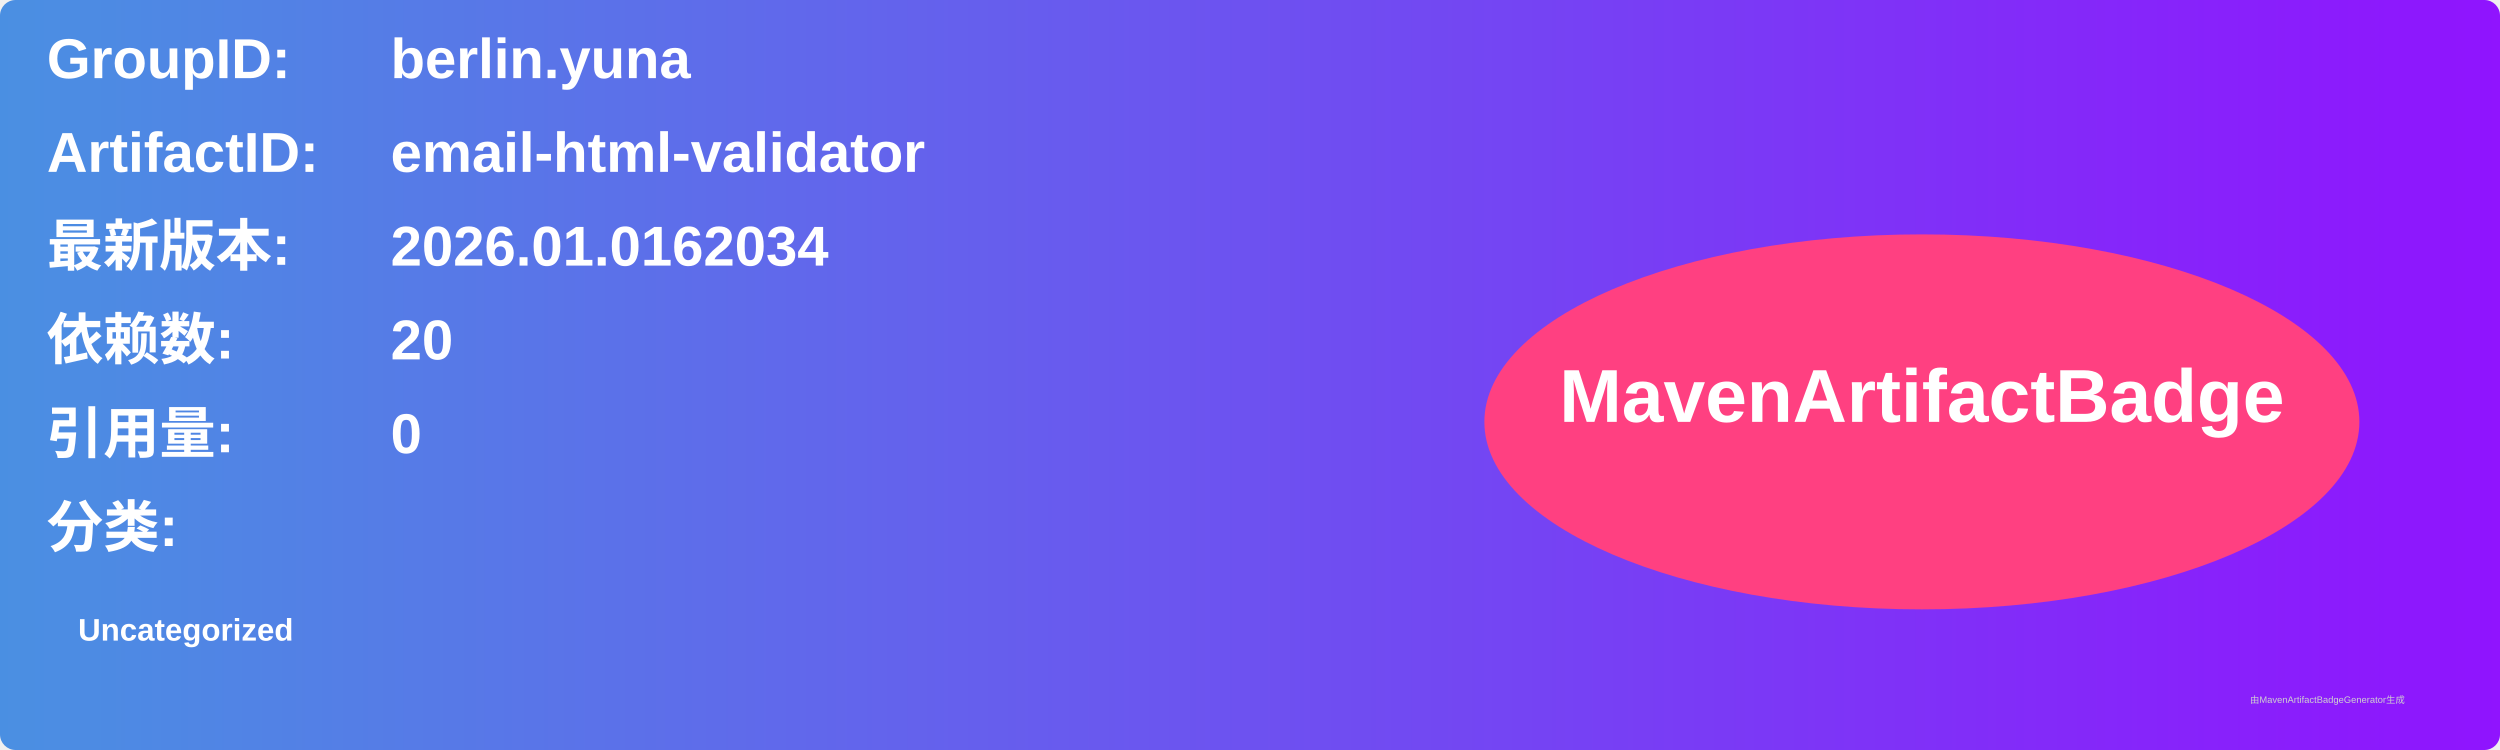
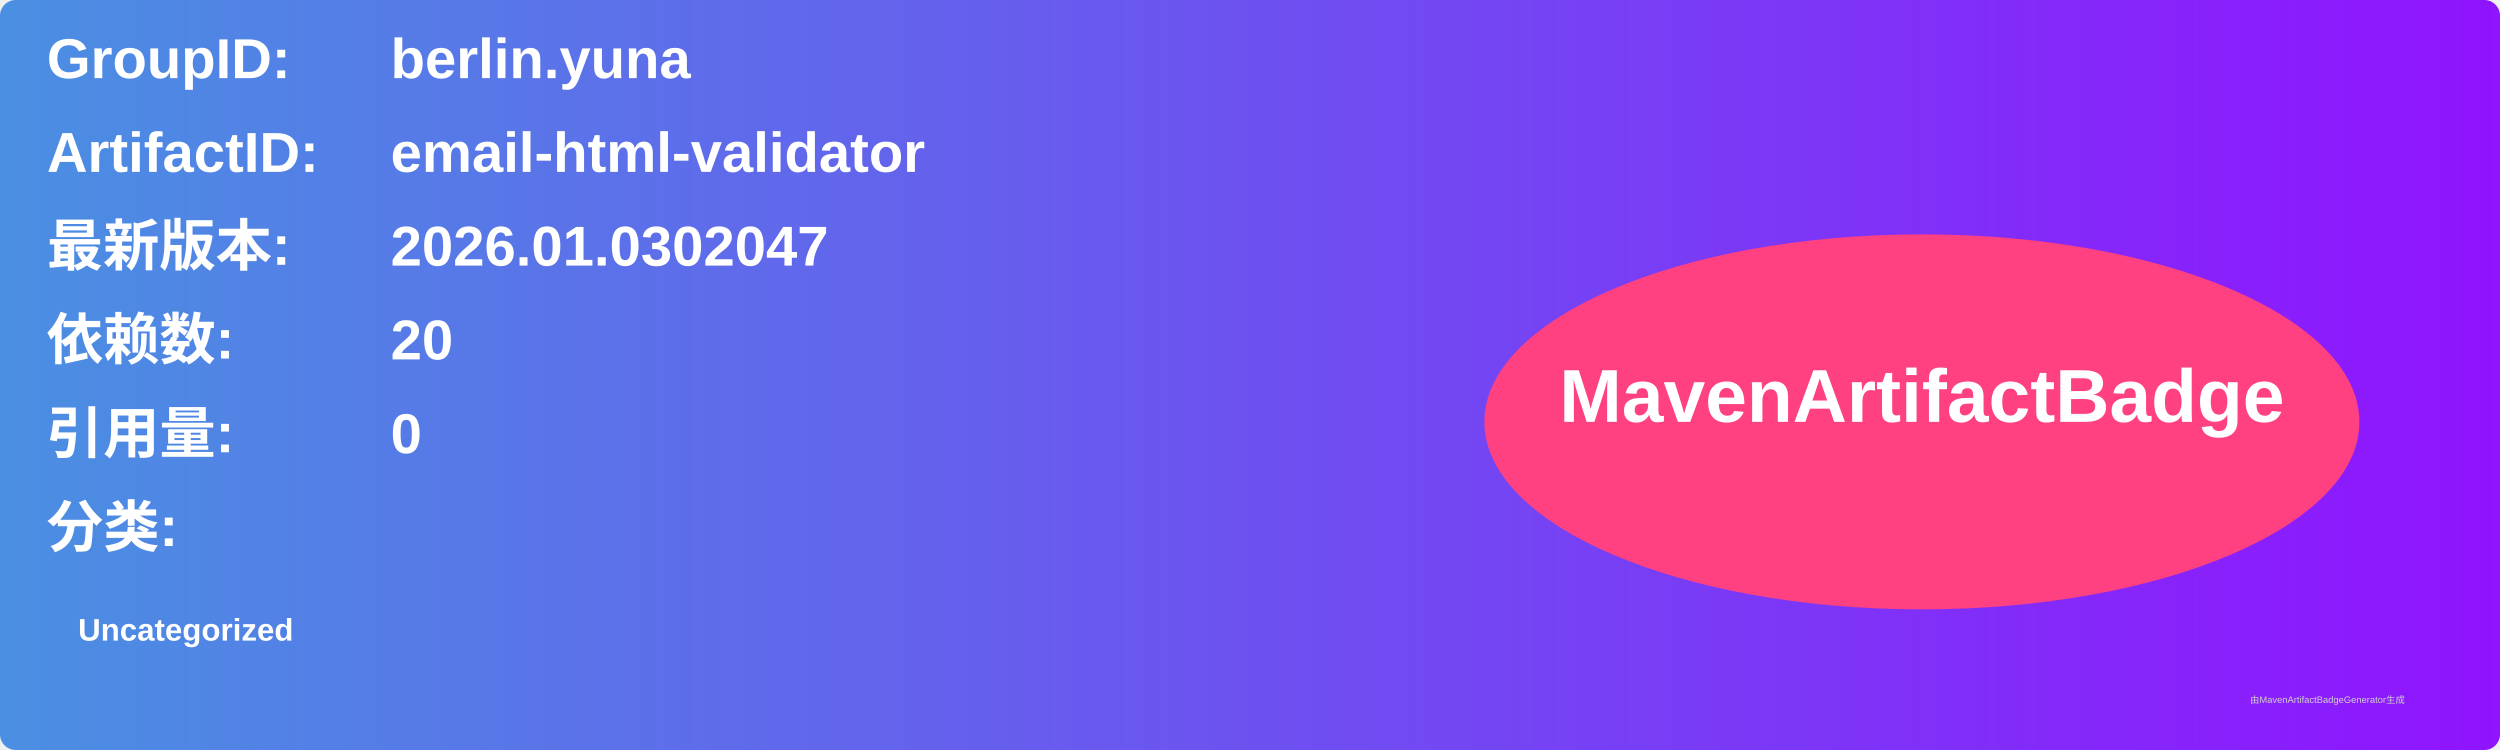
<svg xmlns="http://www.w3.org/2000/svg" width="800" height="240" viewBox="0 0 800 240">
  <linearGradient id="grad" x1="0%" y1="0%" x2="100%" y2="0%">
    <stop offset="0%" stop-color="#4a90e2" />
    <stop offset="100%" stop-color="#9013fe" />
  </linearGradient>
  <rect width="100%" height="100%" rx="5" ry="5" fill="url(#grad)" />
  <g transform="translate(15, 15)">
    <text x="0" y="10" font-family="Arial" font-size="18" fill="white" font-weight="bold" width="260">GroupID:</text>
    <text x="110" y="10" font-family="Arial" font-size="18" fill="white" font-weight="bold" width="460">berlin.yuna</text>
    <text x="0" y="40" font-family="Arial" font-size="18" fill="white" font-weight="bold" width="260">ArtifactID:</text>
    <text x="110" y="40" font-family="Arial" font-size="18" fill="white" font-weight="bold" width="460">email-html-validator</text>
    <text x="0" y="70" font-family="Arial" font-size="18" fill="white" font-weight="bold">最新版本:</text>
    <text x="110" y="70" font-family="Arial" font-size="18" fill="white" font-weight="bold">
-       <tspan font-weight="bold">2026.01.0162034</tspan>
+       <tspan font-weight="bold">2026.01.0302047</tspan>
    </text>
    <text x="0" y="100" font-family="Arial" font-size="18" fill="white" font-weight="bold">依赖数: </text>
    <text x="110" y="100" font-family="Arial" font-size="18" fill="white">
      <tspan font-weight="bold">20</tspan>
    </text>
    <text x="0" y="130" font-family="Arial" font-size="18" fill="white" font-weight="bold">引用量: </text>
    <text x="110" y="130" font-family="Arial" font-size="18" fill="white">
      <tspan font-weight="bold">0</tspan>
    </text>
    <text x="0" y="160" font-family="Arial" font-size="18" fill="white" font-weight="bold">分类:</text>
    <text x="10" y="190" font-family="Arial" font-size="10" fill="white">
      <tspan font-weight="bold">Uncategorized</tspan>
    </text>
    <ellipse cx="600" cy="120" rx="140" ry="60" fill="#ff4081" />
    <text x="600" y="120" text-anchor="middle" font-family="Arial" font-size="24" fill="white" font-weight="bold">MavenArtifactBadge</text>
  </g>
  <text x="720" y="225" font-family="Arial" font-size="3" fill="#d0d0d0">由MavenArtifactBadgeGenerator生成</text>
</svg>
